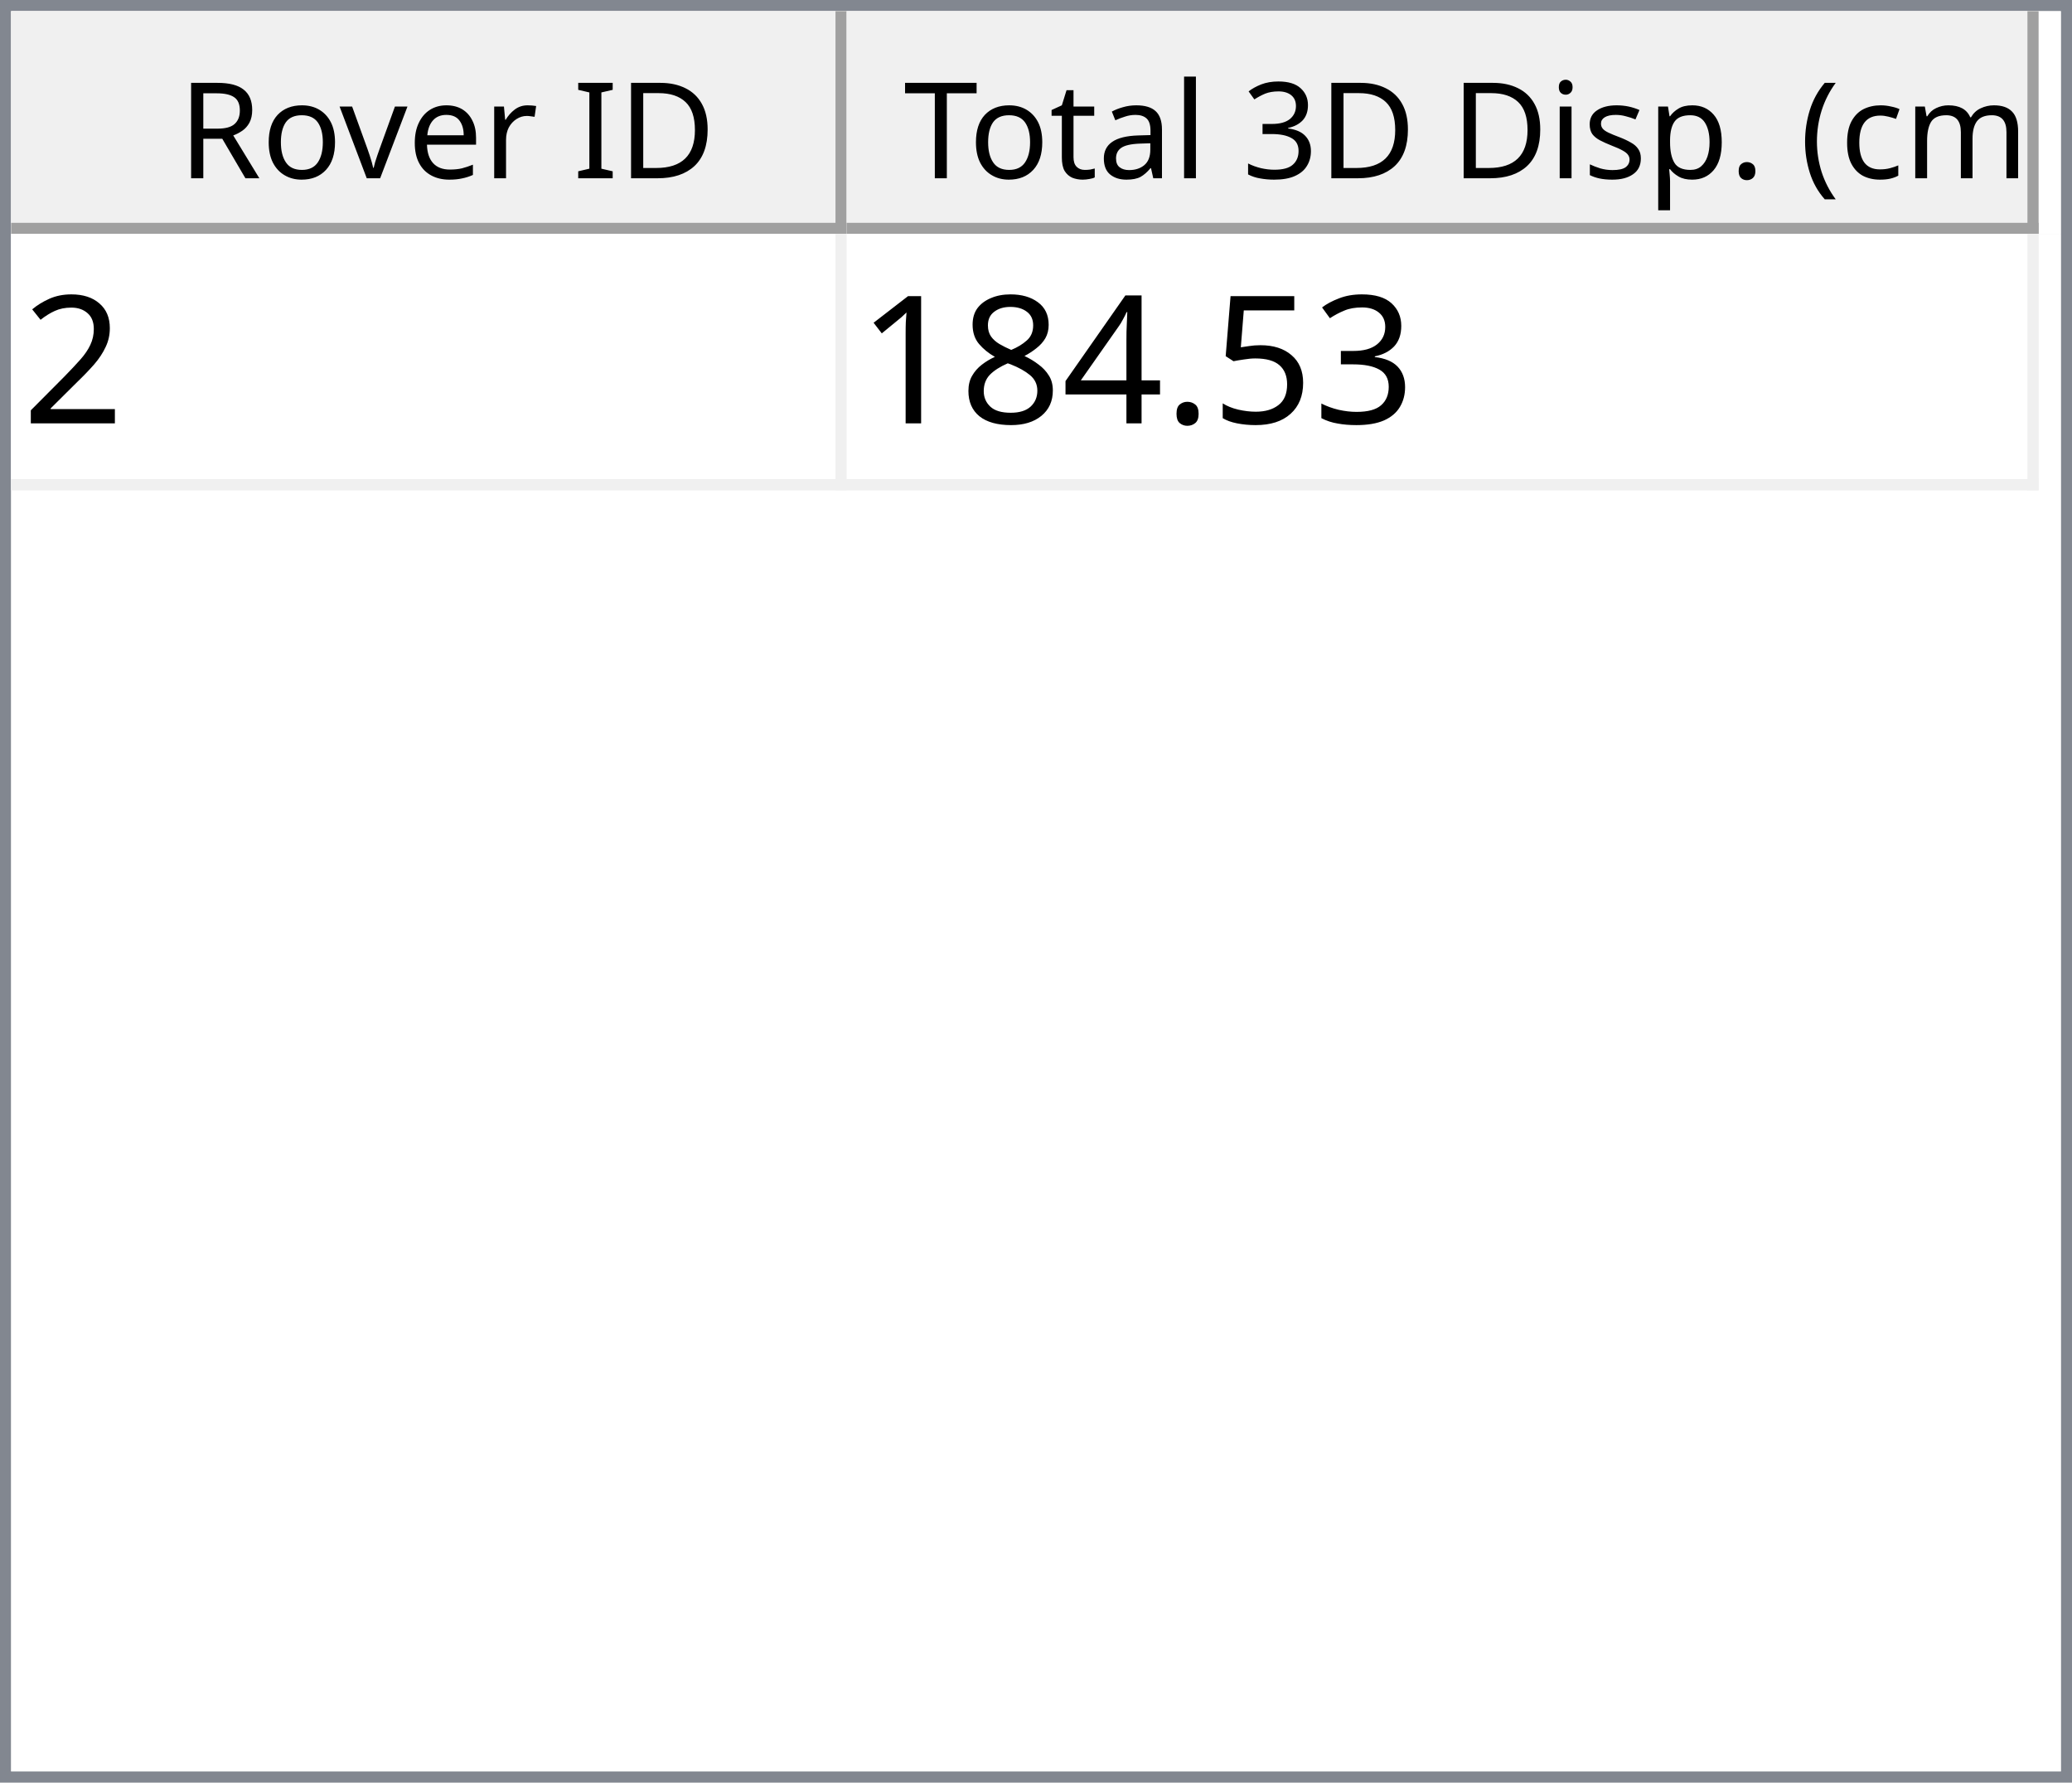
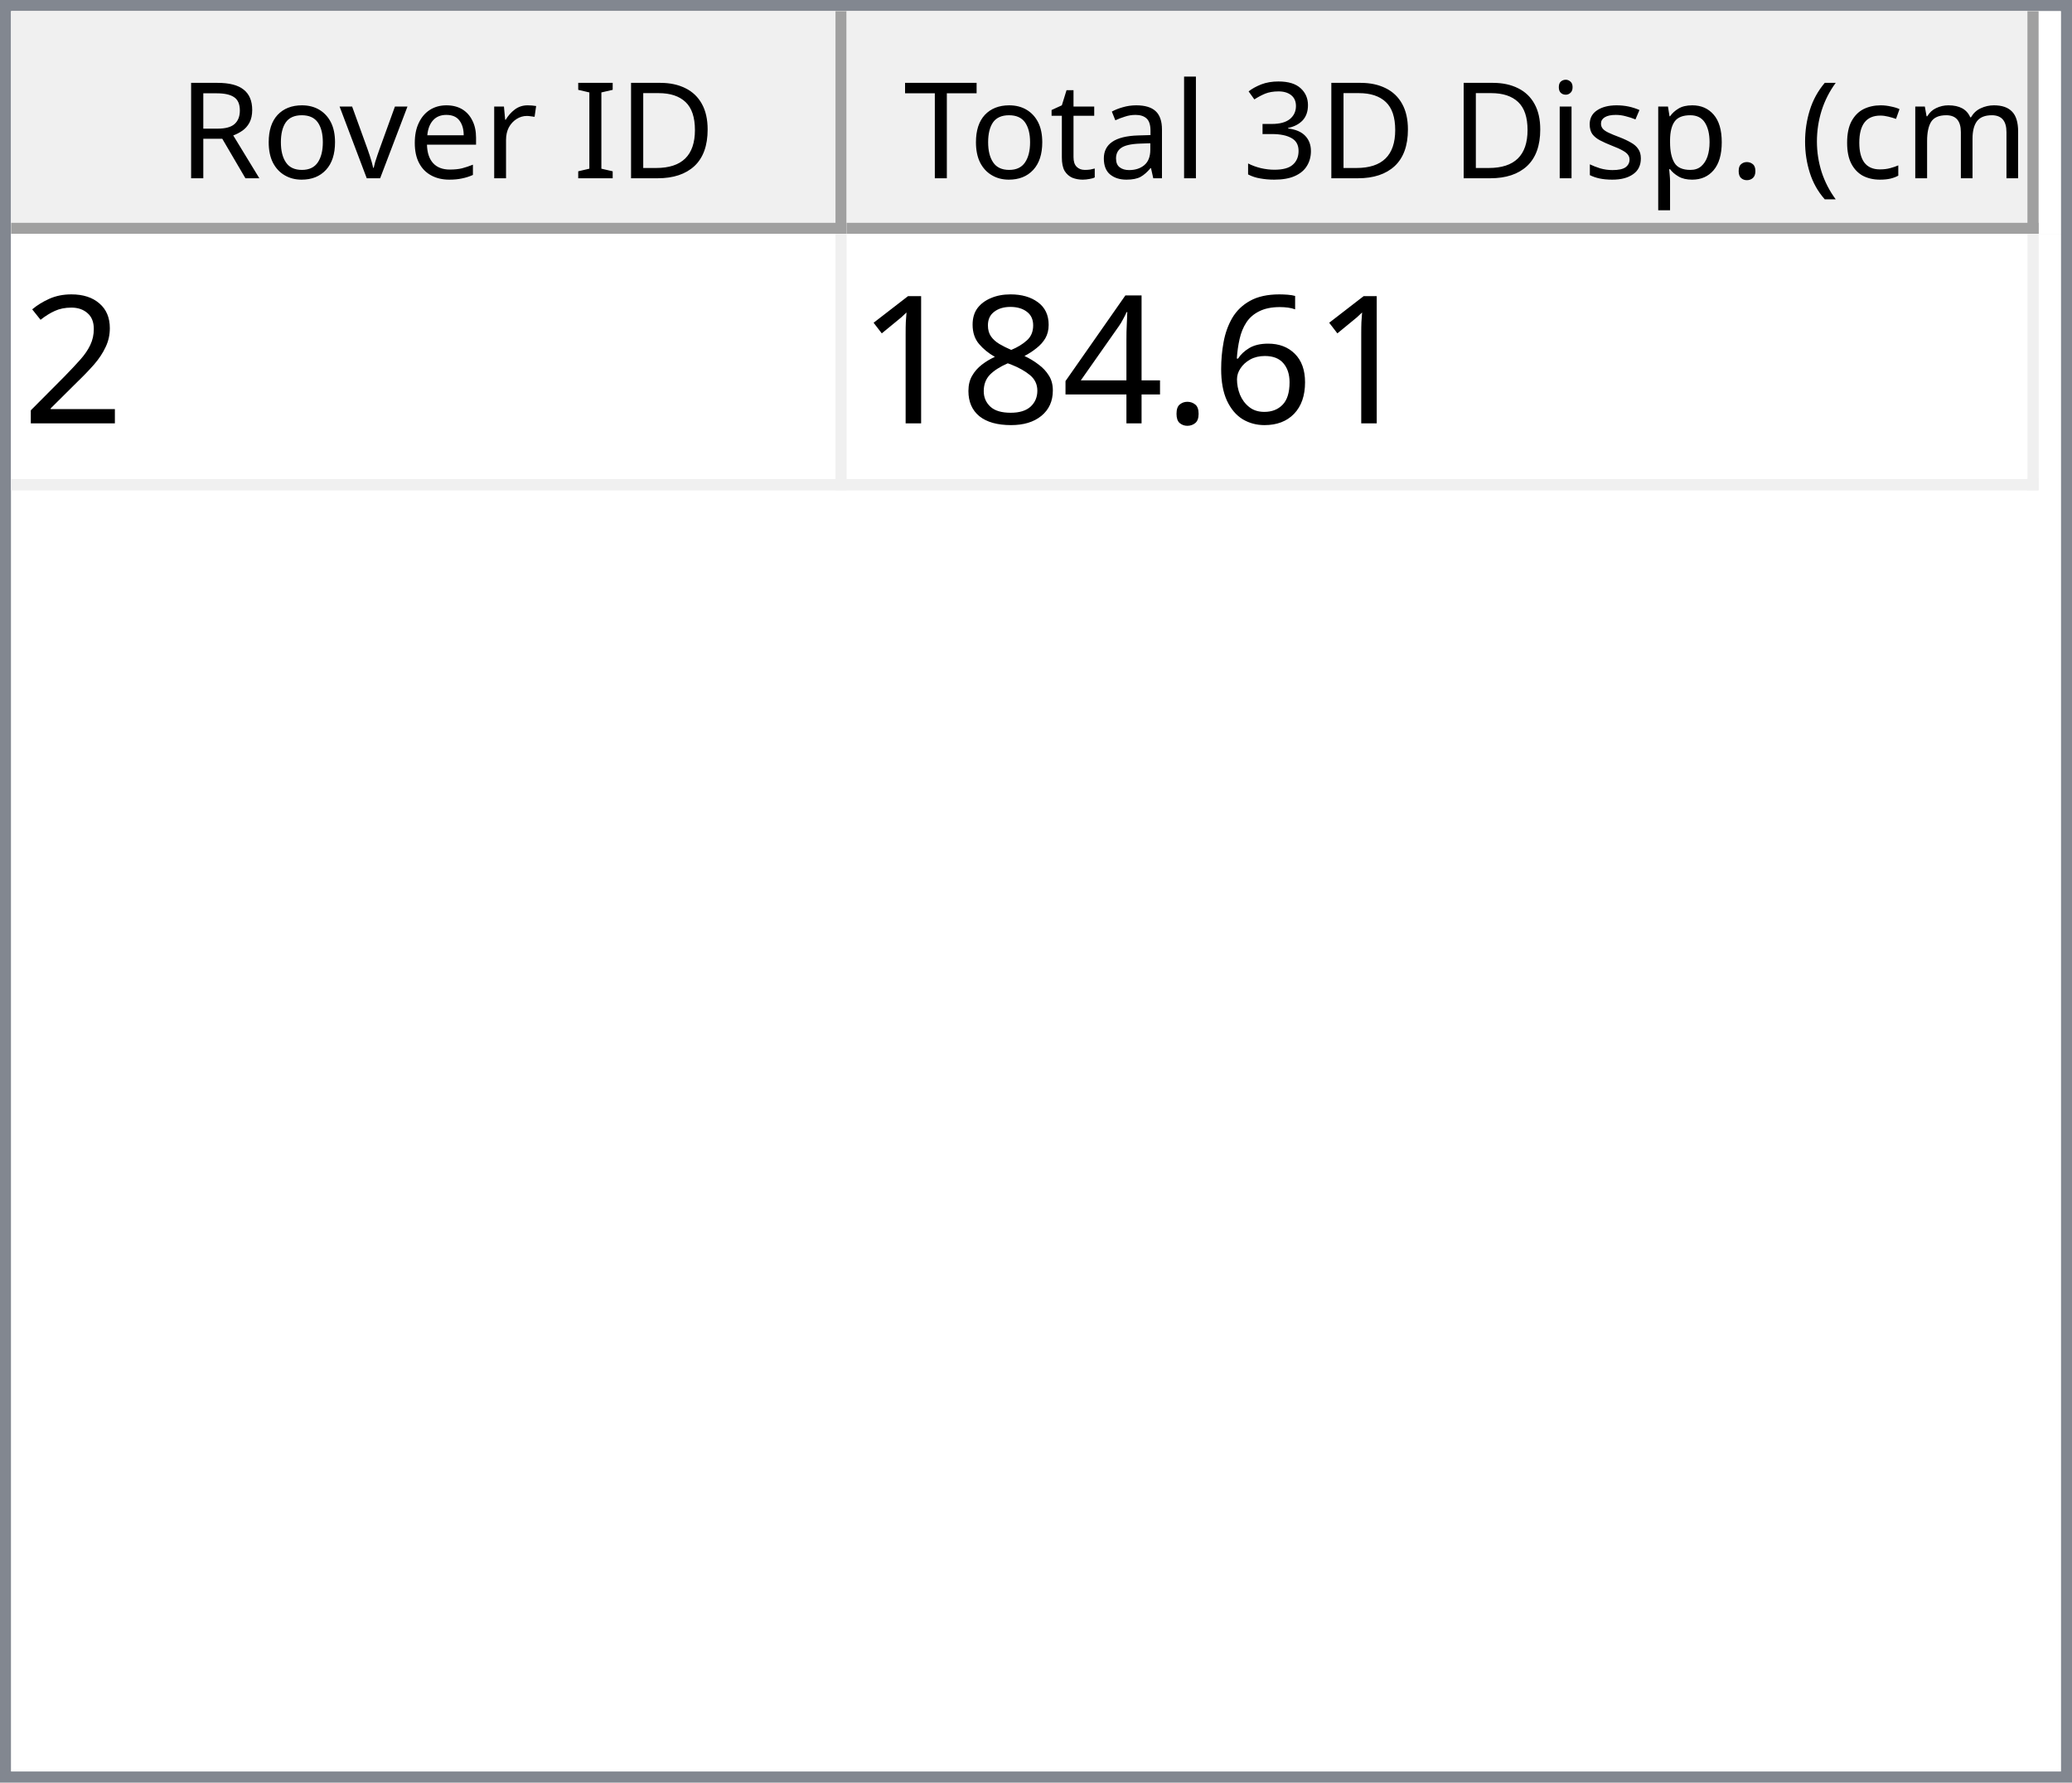
<svg xmlns="http://www.w3.org/2000/svg" style="fill-opacity:1; color-rendering:auto; color-interpolation:auto; text-rendering:auto; stroke:black; stroke-linecap:square; stroke-miterlimit:10; shape-rendering:auto; stroke-opacity:1; fill:black; stroke-dasharray:none; font-weight:normal; stroke-width:1; font-family:'Dialog'; font-style:normal; stroke-linejoin:miter; font-size:12px; stroke-dashoffset:0; image-rendering:auto;" width="186" height="160">
  <defs id="genericDefs" />
  <g>
    <defs id="defs1">
      <clipPath clipPathUnits="userSpaceOnUse" id="clipPath1">
        <path d="M0 0 L186 0 L186 160 L0 160 L0 0 Z" />
      </clipPath>
      <clipPath clipPathUnits="userSpaceOnUse" id="clipPath2">
        <path d="M0 0 L0 160 L186 160 L186 0 Z" />
      </clipPath>
      <clipPath clipPathUnits="userSpaceOnUse" id="clipPath3">
        <path d="M0 0 L0 20 L184 20 L184 0 Z" />
      </clipPath>
      <clipPath clipPathUnits="userSpaceOnUse" id="clipPath4">
        <path d="M0 0 L0 20 L75 20 L75 0 Z" />
      </clipPath>
      <clipPath clipPathUnits="userSpaceOnUse" id="clipPath5">
        <path d="M1 1 L1 19 L74 19 L74 1 Z" />
      </clipPath>
      <clipPath clipPathUnits="userSpaceOnUse" id="clipPath6">
        <path d="M0 0 L0 18 L73 18 L73 0 Z" />
      </clipPath>
      <clipPath clipPathUnits="userSpaceOnUse" id="clipPath7">
        <path d="M-0.5 -0.5 L-0.5 19.5 L74.5 19.5 L74.5 -0.5 Z" />
      </clipPath>
      <clipPath clipPathUnits="userSpaceOnUse" id="clipPath8">
        <path d="M0 0 L0 20 L107 20 L107 0 Z" />
      </clipPath>
      <clipPath clipPathUnits="userSpaceOnUse" id="clipPath9">
        <path d="M1 1 L1 19 L106 19 L106 1 Z" />
      </clipPath>
      <clipPath clipPathUnits="userSpaceOnUse" id="clipPath10">
        <path d="M0 0 L0 18 L105 18 L105 0 Z" />
      </clipPath>
      <clipPath clipPathUnits="userSpaceOnUse" id="clipPath11">
        <path d="M-0.5 -0.5 L-0.5 19.5 L106.5 19.5 L106.5 -0.5 Z" />
      </clipPath>
      <clipPath clipPathUnits="userSpaceOnUse" id="clipPath12">
        <path d="M0 0 L0 138 L184 138 L184 0 Z" />
      </clipPath>
      <clipPath clipPathUnits="userSpaceOnUse" id="clipPath13">
        <path d="M0 0 L0 23 L182 23 L182 0 Z" />
      </clipPath>
      <clipPath clipPathUnits="userSpaceOnUse" id="clipPath14">
        <path d="M-0.5 -0.5 L-0.5 22.5 L181.5 22.5 L181.5 -0.5 Z" />
      </clipPath>
      <clipPath clipPathUnits="userSpaceOnUse" id="clipPath15">
        <path d="M0 0 L0 22 L74 22 L74 0 Z" />
      </clipPath>
      <clipPath clipPathUnits="userSpaceOnUse" id="clipPath16">
        <path d="M0 0 L0 22 L106 22 L106 0 Z" />
      </clipPath>
      <font horiz-adv-x="64.551" id="font1">
        <font-face ascent="107.91" descent="25.098" units-per-em="100" style="font-style:normal; font-family:Segoe UI; font-weight:normal;" />
        <missing-glyph horiz-adv-x="64.551" d="M8.109 0 L8.109 68.266 L56.453 68.266 L56.453 0 L8.109 0 ZM15.328 7.234 L49.219 7.234 L49.219 61.031 L15.328 61.031 L15.328 7.234 Z" />
        <glyph unicode="D" horiz-adv-x="70.117" d="M9.188 0 L9.188 70.016 L28.516 70.016 Q65.531 70.016 65.531 35.891 Q65.531 19.672 55.25 9.836 Q44.969 0 27.734 0 L9.188 0 ZM17.391 62.594 L17.391 7.422 L27.828 7.422 Q41.609 7.422 49.273 14.797 Q56.938 22.172 56.938 35.688 Q56.938 62.594 28.328 62.594 L17.391 62.594 Z" />
        <glyph unicode="I" horiz-adv-x="26.611" d="M17.391 0 L9.188 0 L9.188 70.016 L17.391 70.016 L17.391 0 Z" />
        <glyph unicode=" " horiz-adv-x="27.393" d="" />
        <glyph unicode="r" horiz-adv-x="34.766" d="M34.188 41.891 Q32.078 43.5 28.125 43.5 Q23 43.5 19.555 38.672 Q16.109 33.844 16.109 25.484 L16.109 0 L8.109 0 L8.109 50 L16.109 50 L16.109 39.703 L16.312 39.703 Q18.016 44.969 21.531 47.922 Q25.047 50.875 29.391 50.875 Q32.516 50.875 34.188 50.203 L34.188 41.891 Z" />
        <glyph unicode="e" horiz-adv-x="52.295" d="M48.297 23 L12.984 23 Q13.188 14.656 17.484 10.109 Q21.781 5.562 29.297 5.562 Q37.75 5.562 44.828 11.141 L44.828 3.609 Q38.234 -1.172 27.391 -1.172 Q16.797 -1.172 10.742 5.641 Q4.688 12.453 4.688 24.812 Q4.688 36.469 11.305 43.82 Q17.922 51.172 27.734 51.172 Q37.547 51.172 42.922 44.828 Q48.297 38.484 48.297 27.203 L48.297 23 ZM40.094 29.781 Q40.047 36.719 36.75 40.578 Q33.453 44.438 27.594 44.438 Q21.922 44.438 17.969 40.383 Q14.016 36.328 13.094 29.781 L40.094 29.781 Z" />
        <glyph unicode="v" horiz-adv-x="47.9" d="M47.406 50 L27.484 0 L19.625 0 L0.688 50 L9.469 50 L22.172 13.672 Q23.578 9.672 23.922 6.688 L24.125 6.688 Q24.609 10.453 25.688 13.484 L38.969 50 L47.406 50 Z" />
        <glyph unicode="o" horiz-adv-x="58.594" d="M29 -1.172 Q17.922 -1.172 11.305 5.836 Q4.688 12.844 4.688 24.422 Q4.688 37.016 11.57 44.094 Q18.453 51.172 30.172 51.172 Q41.359 51.172 47.633 44.289 Q53.906 37.406 53.906 25.203 Q53.906 13.234 47.141 6.031 Q40.375 -1.172 29 -1.172 ZM29.594 44.438 Q21.875 44.438 17.383 39.188 Q12.891 33.938 12.891 24.703 Q12.891 15.828 17.43 10.695 Q21.969 5.562 29.594 5.562 Q37.359 5.562 41.531 10.594 Q45.703 15.625 45.703 24.906 Q45.703 34.281 41.531 39.359 Q37.359 44.438 29.594 44.438 Z" />
        <glyph unicode="R" horiz-adv-x="59.814" d="M59.375 0 L49.609 0 L37.891 19.625 Q36.281 22.359 34.766 24.289 Q33.25 26.219 31.664 27.438 Q30.078 28.656 28.25 29.219 Q26.422 29.781 24.125 29.781 L17.391 29.781 L17.391 0 L9.188 0 L9.188 70.016 L30.078 70.016 Q34.672 70.016 38.555 68.867 Q42.438 67.719 45.289 65.375 Q48.141 63.031 49.758 59.547 Q51.375 56.062 51.375 51.375 Q51.375 47.703 50.273 44.656 Q49.172 41.609 47.148 39.211 Q45.125 36.812 42.266 35.133 Q39.406 33.453 35.844 32.516 L35.844 32.328 Q37.594 31.547 38.891 30.547 Q40.188 29.547 41.359 28.18 Q42.531 26.812 43.68 25.078 Q44.828 23.344 46.234 21.047 L59.375 0 ZM17.391 62.594 L17.391 37.203 L28.516 37.203 Q31.594 37.203 34.203 38.133 Q36.812 39.062 38.719 40.797 Q40.625 42.531 41.703 45.047 Q42.781 47.562 42.781 50.688 Q42.781 56.297 39.141 59.445 Q35.5 62.594 28.609 62.594 L17.391 62.594 Z" />
        <glyph unicode=")" horiz-adv-x="30.176" d="M8.297 -15.922 L1.172 -15.922 Q16.406 2.344 16.406 26.812 Q16.406 51.469 1.078 70.016 L8.297 70.016 Q23.531 52.156 23.531 26.703 Q23.531 1.375 8.297 -15.922 Z" />
        <glyph unicode="m" horiz-adv-x="86.133" d="M79.109 0 L71.094 0 L71.094 28.719 Q71.094 37.016 68.531 40.727 Q65.969 44.438 59.906 44.438 Q54.781 44.438 51.195 39.75 Q47.609 35.062 47.609 28.516 L47.609 0 L39.594 0 L39.594 29.688 Q39.594 44.438 28.219 44.438 Q22.953 44.438 19.531 40.016 Q16.109 35.594 16.109 28.516 L16.109 0 L8.109 0 L8.109 50 L16.109 50 L16.109 42.094 L16.312 42.094 Q21.625 51.172 31.844 51.172 Q36.969 51.172 40.773 48.312 Q44.578 45.453 46 40.828 Q51.562 51.172 62.594 51.172 Q79.109 51.172 79.109 30.812 L79.109 0 Z" />
        <glyph unicode="c" horiz-adv-x="46.191" d="M42.188 2.297 Q36.422 -1.172 28.516 -1.172 Q17.828 -1.172 11.258 5.789 Q4.688 12.75 4.688 23.828 Q4.688 36.188 11.766 43.68 Q18.844 51.172 30.672 51.172 Q37.25 51.172 42.281 48.734 L42.281 40.531 Q36.719 44.438 30.375 44.438 Q22.703 44.438 17.797 38.945 Q12.891 33.453 12.891 24.516 Q12.891 15.719 17.508 10.641 Q22.125 5.562 29.891 5.562 Q36.422 5.562 42.188 9.906 L42.188 2.297 Z" />
        <glyph unicode="(" horiz-adv-x="30.176" d="M29.109 -15.922 L21.969 -15.922 Q6.844 1.375 6.844 26.703 Q6.844 52.156 21.969 70.016 L29.203 70.016 Q13.875 51.469 13.875 26.812 Q13.875 2.344 29.109 -15.922 Z" />
        <glyph unicode="." horiz-adv-x="21.68" d="M10.891 -1.078 Q8.641 -1.078 7.055 0.539 Q5.469 2.156 5.469 4.391 Q5.469 6.641 7.055 8.273 Q8.641 9.906 10.891 9.906 Q13.188 9.906 14.797 8.273 Q16.406 6.641 16.406 4.391 Q16.406 2.156 14.797 0.539 Q13.188 -1.078 10.891 -1.078 Z" />
        <glyph unicode="p" horiz-adv-x="58.789" d="M16.312 7.234 L16.109 7.234 L16.109 -23 L8.109 -23 L8.109 50 L16.109 50 L16.109 41.219 L16.312 41.219 Q22.219 51.172 33.594 51.172 Q43.266 51.172 48.688 44.461 Q54.109 37.75 54.109 26.469 Q54.109 13.922 48 6.375 Q41.891 -1.172 31.297 -1.172 Q21.578 -1.172 16.312 7.234 ZM16.109 27.391 L16.109 20.406 Q16.109 14.203 20.141 9.883 Q24.172 5.562 30.375 5.562 Q37.641 5.562 41.773 11.133 Q45.906 16.703 45.906 26.609 Q45.906 34.969 42.047 39.703 Q38.188 44.438 31.594 44.438 Q24.609 44.438 20.359 39.578 Q16.109 34.719 16.109 27.391 Z" />
        <glyph unicode="s" horiz-adv-x="42.432" d="M5.078 1.812 L5.078 10.406 Q11.625 5.562 19.484 5.562 Q30.031 5.562 30.031 12.594 Q30.031 14.594 29.125 15.992 Q28.219 17.391 26.68 18.461 Q25.141 19.531 23.07 20.383 Q21 21.234 18.609 22.172 Q15.281 23.484 12.766 24.828 Q10.25 26.172 8.57 27.859 Q6.891 29.547 6.031 31.695 Q5.172 33.844 5.172 36.719 Q5.172 40.234 6.789 42.945 Q8.406 45.656 11.086 47.484 Q13.766 49.312 17.211 50.242 Q20.656 51.172 24.312 51.172 Q30.812 51.172 35.938 48.922 L35.938 40.828 Q30.422 44.438 23.25 44.438 Q21 44.438 19.195 43.922 Q17.391 43.406 16.094 42.477 Q14.797 41.547 14.086 40.258 Q13.375 38.969 13.375 37.406 Q13.375 35.453 14.086 34.133 Q14.797 32.812 16.164 31.789 Q17.531 30.766 19.484 29.938 Q21.438 29.109 23.922 28.125 Q27.25 26.859 29.883 25.516 Q32.516 24.172 34.375 22.484 Q36.234 20.797 37.234 18.602 Q38.234 16.406 38.234 13.375 Q38.234 9.672 36.602 6.938 Q34.969 4.203 32.234 2.398 Q29.5 0.594 25.93 -0.289 Q22.359 -1.172 18.453 -1.172 Q10.75 -1.172 5.078 1.812 Z" />
        <glyph unicode="i" horiz-adv-x="24.219" d="M12.203 62.703 Q10.062 62.703 8.547 64.164 Q7.031 65.625 7.031 67.875 Q7.031 70.125 8.547 71.609 Q10.062 73.094 12.203 73.094 Q14.406 73.094 15.945 71.609 Q17.484 70.125 17.484 67.875 Q17.484 65.719 15.945 64.211 Q14.406 62.703 12.203 62.703 ZM16.109 0 L8.109 0 L8.109 50 L16.109 50 L16.109 0 Z" />
        <glyph unicode="3" horiz-adv-x="53.906" d="M46.531 19.828 Q46.531 15.094 44.75 11.211 Q42.969 7.328 39.719 4.57 Q36.469 1.812 31.93 0.297 Q27.391 -1.219 21.922 -1.219 Q11.922 -1.219 6 2.594 L6 11.188 Q13.094 5.609 22.219 5.609 Q25.875 5.609 28.828 6.539 Q31.781 7.469 33.906 9.227 Q36.031 10.984 37.18 13.477 Q38.328 15.969 38.328 19.094 Q38.328 32.812 18.797 32.812 L12.984 32.812 L12.984 39.594 L18.5 39.594 Q35.797 39.594 35.797 52.484 Q35.797 64.406 22.609 64.406 Q15.188 64.406 8.688 59.422 L8.688 67.188 Q15.375 71.188 24.609 71.188 Q29 71.188 32.57 69.969 Q36.141 68.75 38.68 66.555 Q41.219 64.359 42.609 61.281 Q44 58.203 44 54.5 Q44 40.672 30.031 36.719 L30.031 36.531 Q33.594 36.141 36.625 34.797 Q39.656 33.453 41.852 31.305 Q44.047 29.156 45.289 26.25 Q46.531 23.344 46.531 19.828 Z" />
        <glyph unicode="l" horiz-adv-x="24.219" d="M16.109 0 L8.109 0 L8.109 74.031 L16.109 74.031 L16.109 0 Z" />
        <glyph unicode="a" horiz-adv-x="50.879" d="M43.891 0 L35.891 0 L35.891 7.812 L35.688 7.812 Q30.469 -1.172 20.312 -1.172 Q12.844 -1.172 8.617 2.781 Q4.391 6.734 4.391 13.281 Q4.391 27.297 20.906 29.594 L35.891 31.688 Q35.891 44.438 25.594 44.438 Q16.547 44.438 9.281 38.281 L9.281 46.484 Q16.656 51.172 26.266 51.172 Q43.891 51.172 43.891 32.516 L43.891 0 ZM35.891 25.297 L23.828 23.641 Q18.266 22.859 15.43 20.875 Q12.594 18.891 12.594 13.875 Q12.594 10.203 15.211 7.883 Q17.828 5.562 22.172 5.562 Q28.125 5.562 32.008 9.742 Q35.891 13.922 35.891 20.312 L35.891 25.297 Z" />
        <glyph unicode="t" horiz-adv-x="33.887" d="M31.297 0.484 Q28.469 -1.078 23.828 -1.078 Q10.688 -1.078 10.688 13.578 L10.688 43.172 L2.094 43.172 L2.094 50 L10.688 50 L10.688 62.203 L18.703 64.797 L18.703 50 L31.297 50 L31.297 43.172 L18.703 43.172 L18.703 14.984 Q18.703 9.969 20.414 7.82 Q22.125 5.672 26.078 5.672 Q29.109 5.672 31.297 7.328 L31.297 0.484 Z" />
        <glyph unicode="T" horiz-adv-x="52.393" d="M50.594 62.594 L30.375 62.594 L30.375 0 L22.172 0 L22.172 62.594 L2 62.594 L2 70.016 L50.594 70.016 L50.594 62.594 Z" />
      </font>
      <font horiz-adv-x="75.0" id="font2">
        <font-face ascent="100.537" descent="21.973" units-per-em="100" style="font-style:normal; font-family:sans-serif; font-weight:normal;" />
        <missing-glyph horiz-adv-x="75.0" d="M12.5 0 L12.5 62.5 L62.5 62.5 L62.5 0 L12.5 0 ZM14.062 1.562 L60.938 1.562 L60.938 60.938 L14.062 60.938 L14.062 1.562 Z" />
        <glyph unicode="2" horiz-adv-x="55.615" d="M50.344 8.453 L50.344 0 L3.031 0 Q2.938 3.172 4.047 6.109 Q5.859 10.938 9.836 15.625 Q13.812 20.312 21.344 26.469 Q33.016 36.031 37.117 41.625 Q41.219 47.219 41.219 52.203 Q41.219 57.422 37.477 61.008 Q33.734 64.594 27.734 64.594 Q21.391 64.594 17.578 60.789 Q13.766 56.984 13.719 50.25 L4.688 51.172 Q5.609 61.281 11.664 66.578 Q17.719 71.875 27.938 71.875 Q38.234 71.875 44.242 66.164 Q50.25 60.453 50.25 52 Q50.25 47.703 48.492 43.555 Q46.734 39.406 42.656 34.812 Q38.578 30.219 29.109 22.219 Q21.188 15.578 18.945 13.211 Q16.703 10.844 15.234 8.453 L50.344 8.453 Z" />
-         <glyph unicode="3" horiz-adv-x="55.615" d="M4.203 18.891 L12.984 20.062 Q14.5 12.594 18.141 9.297 Q21.781 6 27 6 Q33.203 6 37.477 10.297 Q41.75 14.594 41.75 20.953 Q41.75 27 37.797 30.93 Q33.844 34.859 27.734 34.859 Q25.25 34.859 21.531 33.891 L22.516 41.609 Q23.391 41.5 23.922 41.5 Q29.547 41.5 34.039 44.43 Q38.531 47.359 38.531 53.469 Q38.531 58.297 35.258 61.477 Q31.984 64.656 26.812 64.656 Q21.688 64.656 18.266 61.43 Q14.844 58.203 13.875 51.766 L5.078 53.328 Q6.688 62.156 12.398 67.016 Q18.109 71.875 26.609 71.875 Q32.469 71.875 37.398 69.359 Q42.328 66.844 44.945 62.5 Q47.562 58.156 47.562 53.266 Q47.562 48.641 45.07 44.828 Q42.578 41.016 37.703 38.766 Q44.047 37.312 47.562 32.695 Q51.078 28.078 51.078 21.141 Q51.078 11.766 44.242 5.25 Q37.406 -1.266 26.953 -1.266 Q17.531 -1.266 11.305 4.352 Q5.078 9.969 4.203 18.891 Z" />
-         <glyph unicode="5" horiz-adv-x="55.615" d="M4.156 18.75 L13.375 19.531 Q14.406 12.797 18.141 9.398 Q21.875 6 27.156 6 Q33.5 6 37.891 10.789 Q42.281 15.578 42.281 23.484 Q42.281 31 38.062 35.352 Q33.844 39.703 27 39.703 Q22.75 39.703 19.336 37.773 Q15.922 35.844 13.969 32.766 L5.719 33.844 L12.641 70.609 L48.25 70.609 L48.25 62.203 L19.672 62.203 L15.828 42.969 Q22.266 47.469 29.344 47.469 Q38.719 47.469 45.164 40.969 Q51.609 34.469 51.609 24.266 Q51.609 14.547 45.953 7.469 Q39.062 -1.219 27.156 -1.219 Q17.391 -1.219 11.211 4.25 Q5.031 9.719 4.156 18.75 Z" />
+         <glyph unicode="6" horiz-adv-x="55.615" d="M49.75 54.047 L41.016 53.375 Q39.844 58.547 37.703 60.891 Q34.125 64.656 28.906 64.656 Q24.703 64.656 21.531 62.312 Q17.391 59.281 14.992 53.469 Q12.594 47.656 12.5 36.922 Q15.672 41.75 20.266 44.094 Q24.859 46.438 29.891 46.438 Q38.672 46.438 44.852 39.969 Q51.031 33.5 51.031 23.25 Q51.031 16.5 48.125 10.719 Q45.219 4.938 40.141 1.859 Q35.062 -1.219 28.609 -1.219 Q17.625 -1.219 10.695 6.859 Q3.766 14.938 3.766 33.5 Q3.766 54.25 11.422 63.672 Q18.109 71.875 29.438 71.875 Q37.891 71.875 43.289 67.141 Q48.688 62.406 49.75 54.047 ZM13.875 23.188 Q13.875 18.656 15.797 14.508 Q17.719 10.359 21.188 8.18 Q24.656 6 28.469 6 Q34.031 6 38.039 10.492 Q42.047 14.984 42.047 22.703 Q42.047 30.125 38.086 34.398 Q34.125 38.672 28.125 38.672 Q22.172 38.672 18.023 34.398 Q13.875 30.125 13.875 23.188 Z" />
        <glyph unicode="." horiz-adv-x="27.783" d="M9.078 0 L9.078 10.016 L19.094 10.016 L19.094 0 L9.078 0 Z" />
        <glyph unicode="4" horiz-adv-x="55.615" d="M32.328 0 L32.328 17.141 L1.266 17.141 L1.266 25.203 L33.938 71.578 L41.109 71.578 L41.109 25.203 L50.781 25.203 L50.781 17.141 L41.109 17.141 L41.109 0 L32.328 0 ZM32.328 25.203 L32.328 57.469 L9.906 25.203 L32.328 25.203 Z" />
        <glyph unicode="8" horiz-adv-x="55.615" d="M17.672 38.812 Q12.203 40.828 9.57 44.539 Q6.938 48.25 6.938 53.422 Q6.938 61.234 12.555 66.555 Q18.172 71.875 27.484 71.875 Q36.859 71.875 42.578 66.43 Q48.297 60.984 48.297 53.172 Q48.297 48.188 45.68 44.508 Q43.062 40.828 37.75 38.812 Q44.344 36.672 47.781 31.883 Q51.219 27.094 51.219 20.453 Q51.219 11.281 44.727 5.031 Q38.234 -1.219 27.641 -1.219 Q17.047 -1.219 10.547 5.055 Q4.047 11.328 4.047 20.703 Q4.047 27.688 7.594 32.398 Q11.141 37.109 17.672 38.812 ZM15.922 53.719 Q15.922 48.641 19.195 45.414 Q22.469 42.188 27.688 42.188 Q32.766 42.188 36.016 45.383 Q39.266 48.578 39.266 53.219 Q39.266 58.062 35.914 61.359 Q32.562 64.656 27.594 64.656 Q22.562 64.656 19.242 61.43 Q15.922 58.203 15.922 53.719 ZM13.094 20.656 Q13.094 16.891 14.875 13.375 Q16.656 9.859 20.172 7.93 Q23.688 6 27.734 6 Q34.031 6 38.133 10.055 Q42.234 14.109 42.234 20.359 Q42.234 26.703 38.016 30.859 Q33.797 35.016 27.438 35.016 Q21.234 35.016 17.164 30.914 Q13.094 26.812 13.094 20.656 Z" />
        <glyph unicode="1" horiz-adv-x="55.615" d="M37.25 0 L28.469 0 L28.469 56 Q25.297 52.984 20.141 49.953 Q14.984 46.922 10.891 45.406 L10.891 53.906 Q18.266 57.375 23.781 62.305 Q29.297 67.234 31.594 71.875 L37.25 71.875 L37.25 0 Z" />
      </font>
    </defs>
    <g style="fill:white; stroke:white;">
      <rect x="0" y="0" width="186" style="clip-path:url(#clipPath1); stroke:none;" height="160" />
    </g>
    <g style="fill:white; text-rendering:optimizeSpeed; color-rendering:optimizeSpeed; image-rendering:optimizeSpeed; shape-rendering:crispEdges; stroke:white; color-interpolation:sRGB;">
      <rect x="0" width="186" height="160" y="0" style="stroke:none;" />
      <path style="stroke:none;" d="M0 160 L186 160 L186 0 L0 0 Z" />
    </g>
    <g style="fill:rgb(240,240,240); font-family:'Segoe UI'; stroke:rgb(240,240,240);">
      <rect x="0" y="0" width="186" style="clip-path:url(#clipPath2); stroke:none;" height="160" />
    </g>
    <g style="fill:rgb(130,135,144); font-family:'Segoe UI'; stroke:rgb(130,135,144);">
      <path d="M0 0 L186 0 L186 160 L0 160 L0 0 ZM1 1 L185 1 L185 159 L1 159 L1 1 Z" style="fill-rule:evenodd; clip-path:url(#clipPath2); stroke:none;" />
    </g>
    <g style="fill:white; font-family:'Segoe UI'; stroke:white;" transform="translate(1,1)">
      <rect x="0" y="0" width="184" style="clip-path:url(#clipPath3); stroke:none;" height="20" />
    </g>
    <g style="fill:rgb(240,240,240); font-family:'Segoe UI'; stroke:rgb(240,240,240);" transform="translate(1,1)">
      <rect x="0" y="0" width="75" style="clip-path:url(#clipPath4); stroke:none;" height="20" />
    </g>
    <g style="font-family:'Segoe UI';" transform="translate(2,2)">
      <text x="14" xml:space="preserve" y="14" style="clip-path:url(#clipPath6); stroke:none;">Rover ID</text>
    </g>
    <g style="fill:rgb(160,160,160); font-family:'Segoe UI'; stroke:rgb(160,160,160); stroke-linejoin:bevel;" transform="translate(1.5,1.5)">
      <line x1="74" x2="74" y1="0" style="fill:none; clip-path:url(#clipPath7);" y2="19" />
    </g>
    <g style="fill:rgb(160,160,160); font-family:'Segoe UI'; stroke:rgb(160,160,160); stroke-linejoin:bevel;" transform="matrix(1,0,0,1,1,1) translate(0.5,0.5)">
      <line x1="0" x2="74" y1="19" style="fill:none; clip-path:url(#clipPath7);" y2="19" />
    </g>
    <g style="fill:rgb(240,240,240); font-family:'Segoe UI'; stroke:rgb(240,240,240);" transform="translate(76,1)">
      <rect x="0" y="0" width="107" style="clip-path:url(#clipPath8); stroke:none;" height="20" />
    </g>
    <g style="font-family:'Segoe UI';" transform="translate(77,2)">
      <text x="1" xml:space="preserve" y="14" style="clip-path:url(#clipPath10); stroke:none;"> Total 3D Disp. (cm)</text>
    </g>
    <g style="fill:rgb(160,160,160); font-family:'Segoe UI'; stroke:rgb(160,160,160); stroke-linejoin:bevel;" transform="translate(76.5,1.5)">
      <line x1="106" x2="106" y1="0" style="fill:none; clip-path:url(#clipPath11);" y2="19" />
    </g>
    <g style="fill:rgb(160,160,160); font-family:'Segoe UI'; stroke:rgb(160,160,160); stroke-linejoin:bevel;" transform="matrix(1,0,0,1,76,1) translate(0.5,0.5)">
      <line x1="0" x2="106" y1="19" style="fill:none; clip-path:url(#clipPath11);" y2="19" />
    </g>
    <g style="fill:white; font-family:'Segoe UI'; stroke:white;" transform="translate(1,21)">
      <rect x="0" y="0" width="184" style="clip-path:url(#clipPath12); stroke:none;" height="138" />
    </g>
    <g style="fill:rgb(240,240,240); font-size:16px; font-family:sans-serif; stroke:rgb(240,240,240);" transform="translate(1,21)">
      <rect x="0" y="0" width="182" style="clip-path:url(#clipPath13); stroke:none;" height="23" />
      <line transform="translate(0.5,0.5)" x1="0" x2="181" y1="22" style="clip-path:url(#clipPath14); fill:none; stroke-linejoin:bevel;" y2="22" />
    </g>
    <g transform="matrix(1,0,0,1,1,21) translate(0.5,0.5)" style="fill:rgb(240,240,240); font-size:16px; font-family:sans-serif; stroke:rgb(240,240,240); stroke-linejoin:bevel;">
      <line x1="74" x2="74" y1="0" style="fill:none; clip-path:url(#clipPath14);" y2="22" />
    </g>
    <g transform="matrix(1,0,0,1,1,21) translate(0.5,0.5)" style="fill:rgb(240,240,240); font-size:16px; font-family:sans-serif; stroke:rgb(240,240,240); stroke-linejoin:bevel;">
      <line x1="181" x2="181" y1="0" style="fill:none; clip-path:url(#clipPath14);" y2="22" />
    </g>
    <g style="fill:white; font-size:16px; font-family:sans-serif; stroke:white;" transform="matrix(1,0,0,1,1,21)">
      <rect x="0" y="0" width="74" style="clip-path:url(#clipPath15); stroke:none;" height="22" />
      <text x="1" y="17" style="fill:black; clip-path:url(#clipPath15); stroke:none;" xml:space="preserve">2</text>
    </g>
    <g style="fill:white; font-size:16px; font-family:sans-serif; stroke:white;" transform="matrix(1,0,0,1,1,21) translate(75,0)">
      <rect x="0" y="0" width="106" style="clip-path:url(#clipPath16); stroke:none;" height="22" />
-       <text x="1" y="17" style="fill:black; clip-path:url(#clipPath16); stroke:none;" xml:space="preserve">184.53</text>
+       <text x="1" y="17" style="fill:black; clip-path:url(#clipPath16); stroke:none;" xml:space="preserve">184.61</text>
    </g>
  </g>
</svg>
